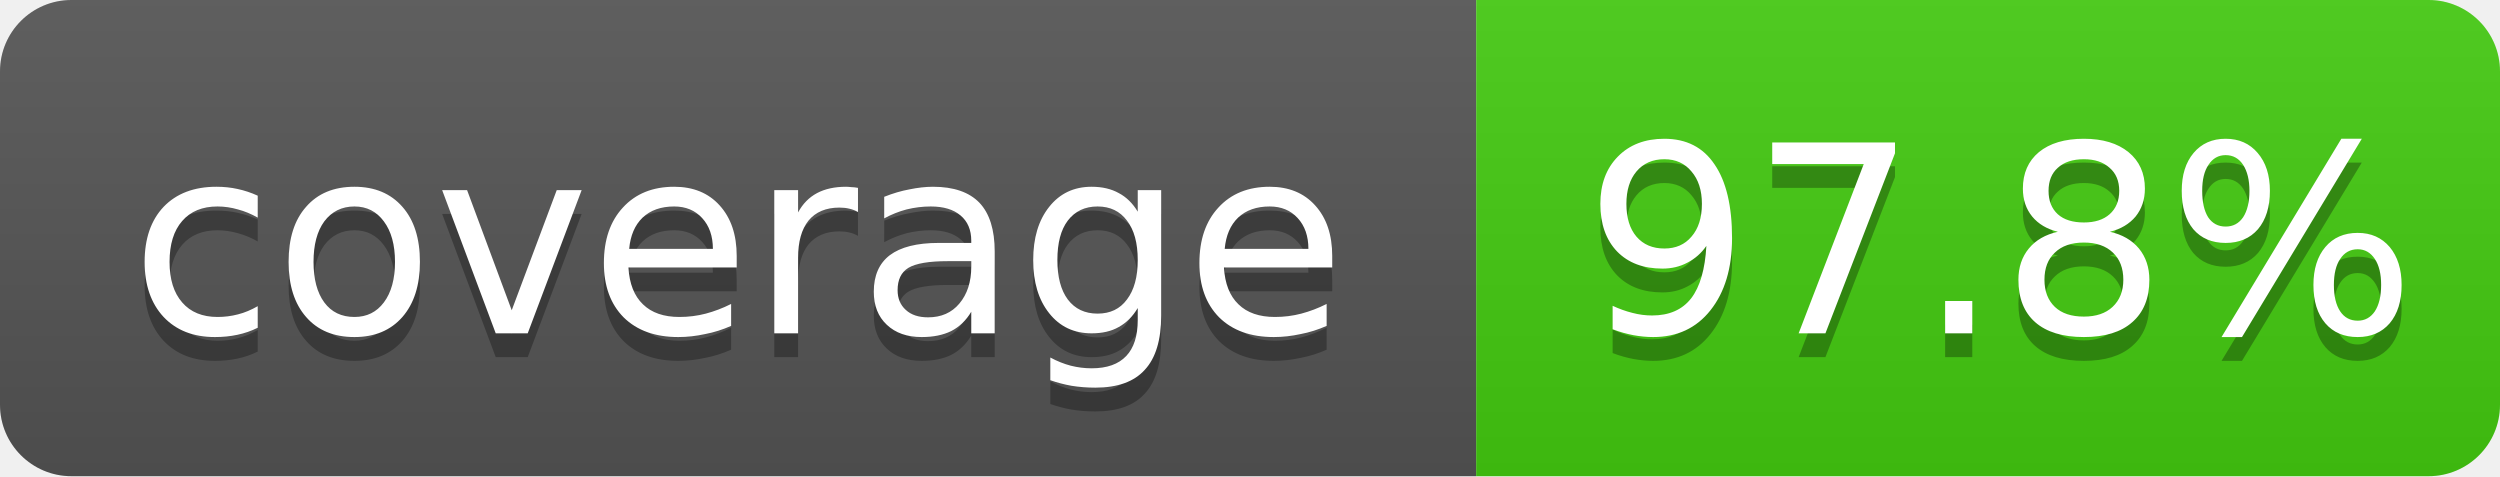
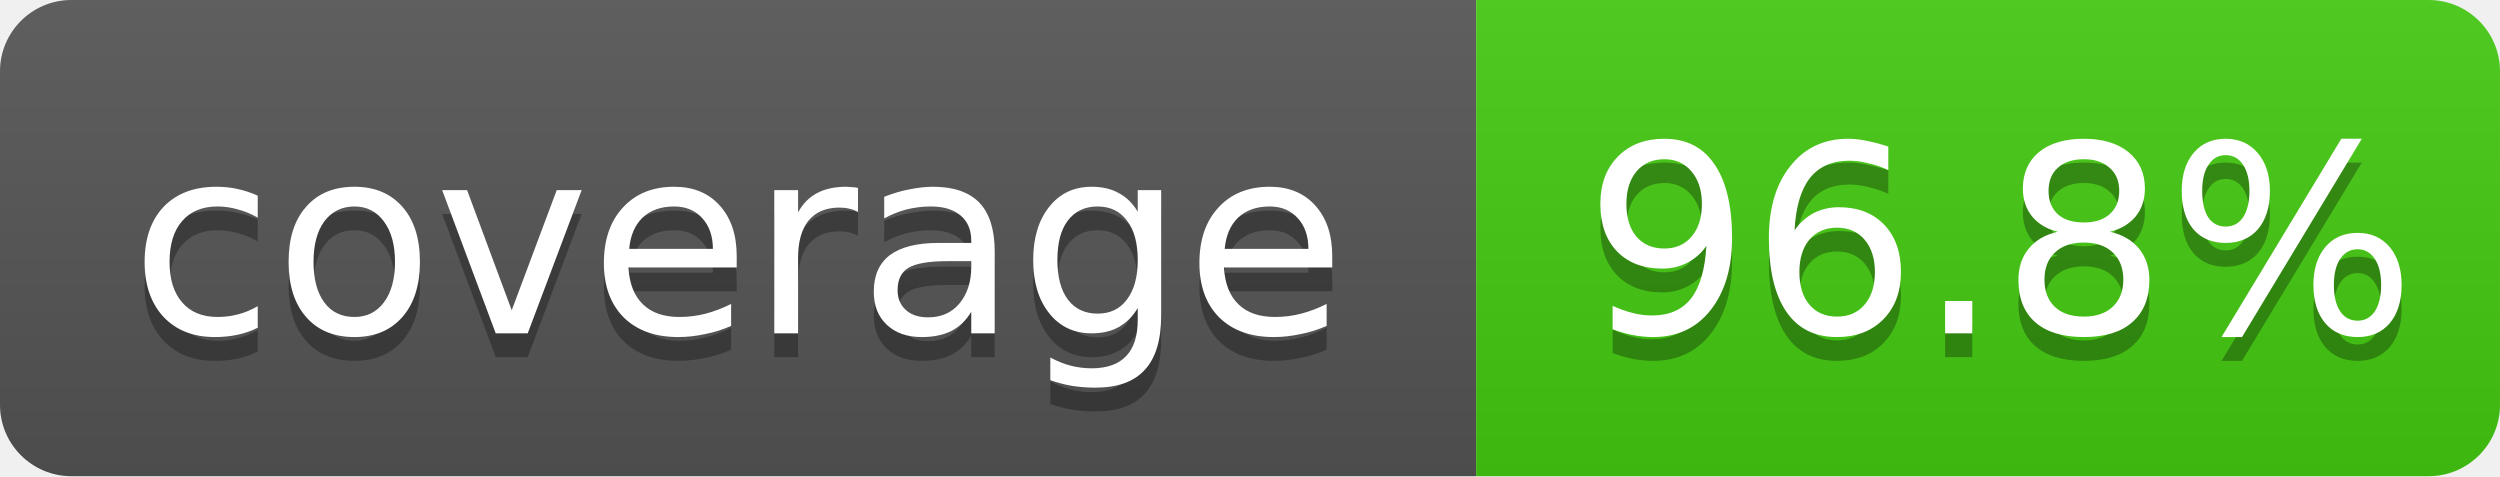
- <svg xmlns="http://www.w3.org/2000/svg" width="105" height="20" role="img" aria-label="coverage: 97.8%">
+ <svg xmlns="http://www.w3.org/2000/svg" width="105" height="20" role="img" aria-label="coverage: 96.8%">
  <linearGradient id="shine" x2="0" y2="100%">
    <stop offset="0" stop-color="#bbb" stop-opacity=".1" />
    <stop offset="1" stop-opacity=".1" />
  </linearGradient>
  <clipPath id="rounded">
    <rect width="105" height="20" rx="3" fill="#fff" />
  </clipPath>
  <g clip-path="url(#rounded)">
    <rect width="62" height="20" fill="#555" />
    <rect x="62" width="43" height="20" fill="#4c1" />
    <rect width="105" height="20" fill="url(#shine)" />
  </g>
  <g fill="#fff" text-anchor="middle" font-family="Verdana,Geneva,DejaVu Sans,sans-serif" font-size="11">
    <text x="31" y="15" fill="#010101" fill-opacity=".3">coverage</text>
    <text x="31" y="14">coverage</text>
-     <text x="84" y="15" fill="#010101" fill-opacity=".3">97.8%</text>
-     <text x="84" y="14">97.8%</text>
+     <text x="84" y="15" fill="#010101" fill-opacity=".3">96.8%</text>
+     <text x="84" y="14">96.8%</text>
  </g>
</svg>
